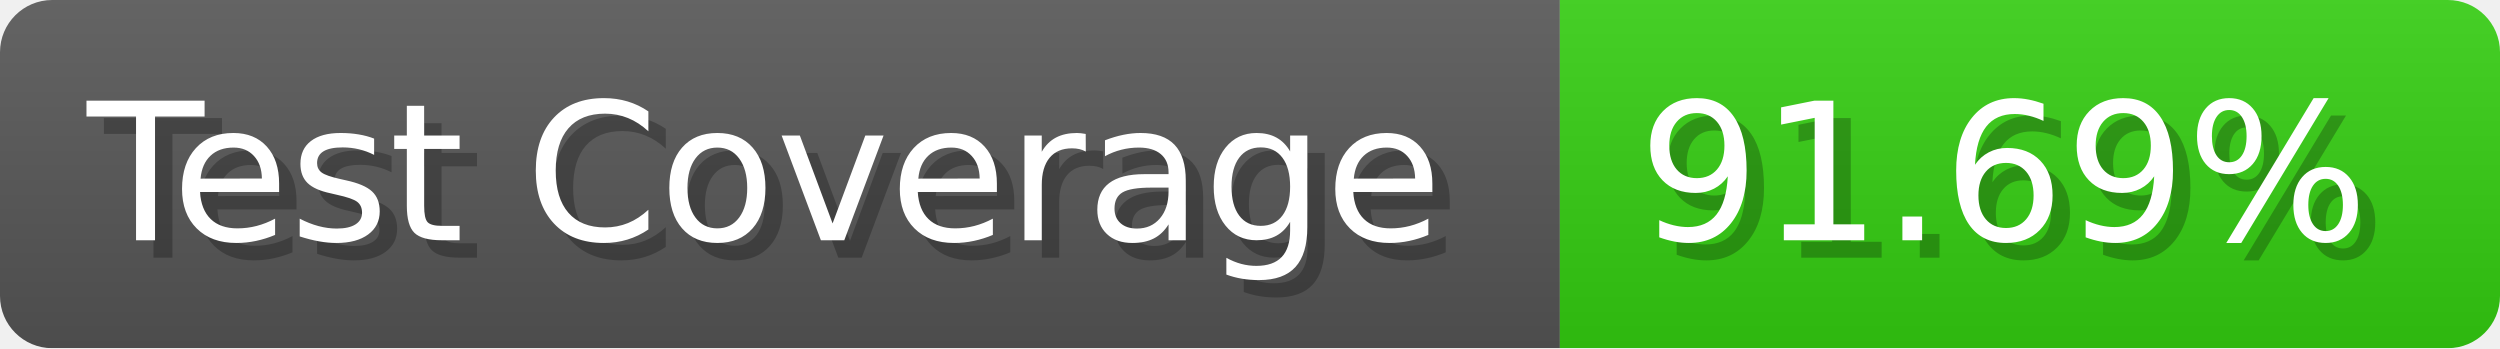
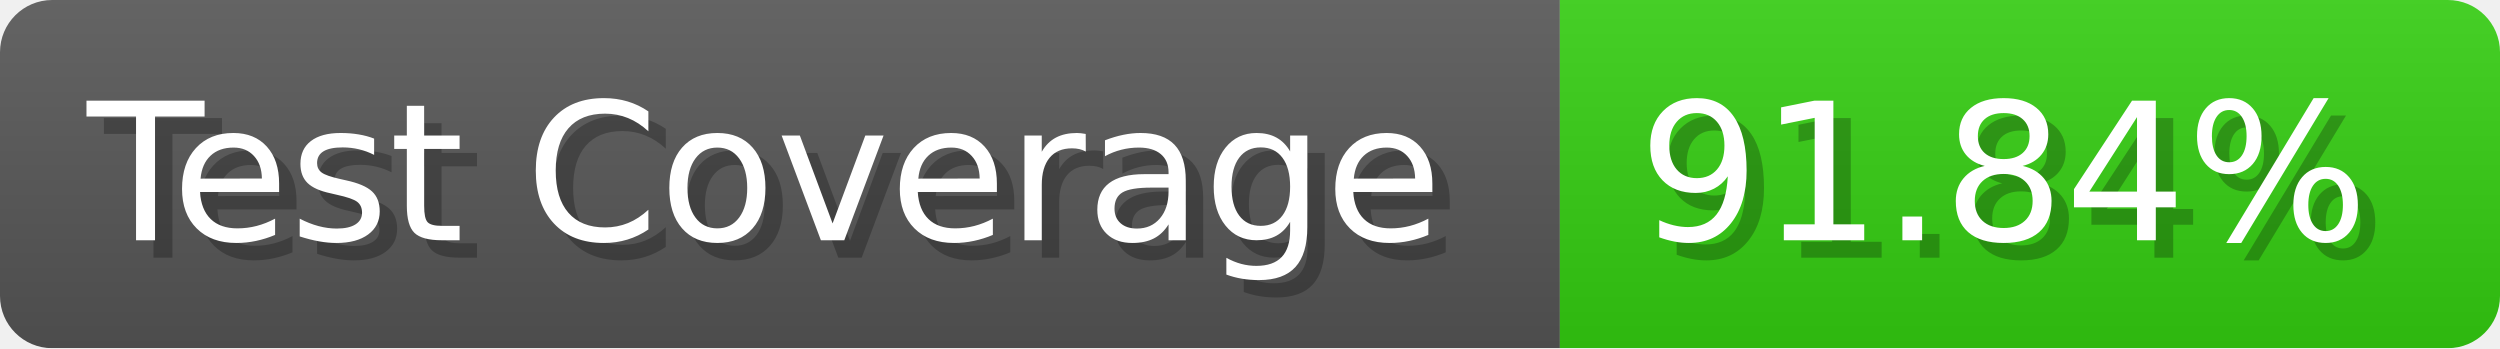
- <svg xmlns="http://www.w3.org/2000/svg" width="143.6" height="20" viewBox="0 0 1436 200" role="img" aria-label="Test Coverage: 91.69%">
+ <svg xmlns="http://www.w3.org/2000/svg" width="143.6" height="20" viewBox="0 0 1436 200" role="img" aria-label="Test Coverage: 91.84%">
  <linearGradient id="a" x2="0" y2="100%">
    <stop offset="0" stop-opacity=".1" stop-color="#EEE" />
    <stop offset="1" stop-opacity=".1" />
  </linearGradient>
  <mask id="m">
    <rect width="1436" height="200" rx="30" fill="#FFF" />
  </mask>
  <g mask="url(#m)">
    <rect width="896" height="200" fill="#555" />
    <rect width="540" height="200" fill="#3C1" x="896" />
    <rect width="1436" height="200" fill="url(#a)" />
  </g>
  <g aria-hidden="true" fill="#fff" text-anchor="start" font-family="Verdana,DejaVu Sans,sans-serif" font-size="110">
    <text x="60" y="148" textLength="796" fill="#000" opacity="0.25">Test Coverage</text>
    <text x="50" y="138" textLength="796">Test Coverage</text>
-     <text x="951" y="148" textLength="440" fill="#000" opacity="0.25">91.69%</text>
-     <text x="941" y="138" textLength="440">91.69%</text>
+     <text x="951" y="148" textLength="440" fill="#000" opacity="0.25">91.84%</text>
+     <text x="941" y="138" textLength="440">91.84%</text>
  </g>
</svg>
